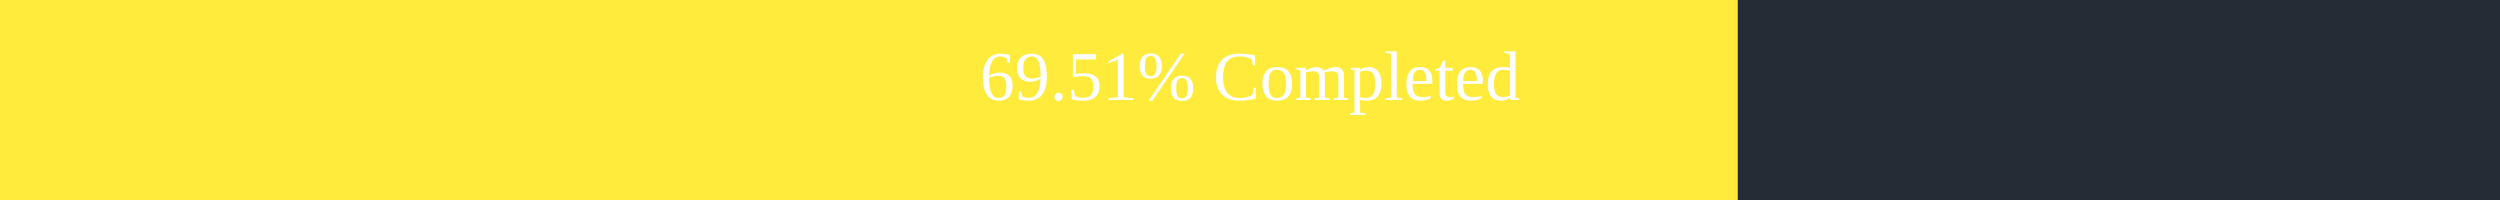
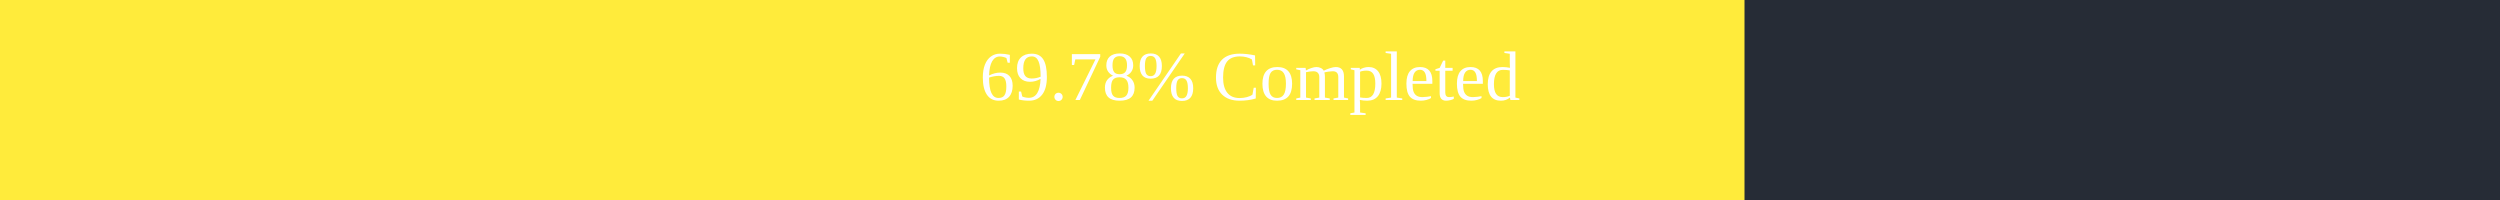
<svg xmlns="http://www.w3.org/2000/svg" width="500" height="40">
  <rect x="0" y="0" width="500" height="40" fill="#262C36" />
-   <rect x="0" y="0" width="347.55" height="40" fill="#ffeb3b" />
+   <rect x="0" y="0" width="348.9" height="40" fill="#ffeb3b" />
  <text x="250" y="20" text-anchor="middle" alignment-baseline="middle" font-size="14" fill="white">
-         69.51% Completed
+         69.78% Completed
      </text>
</svg>
